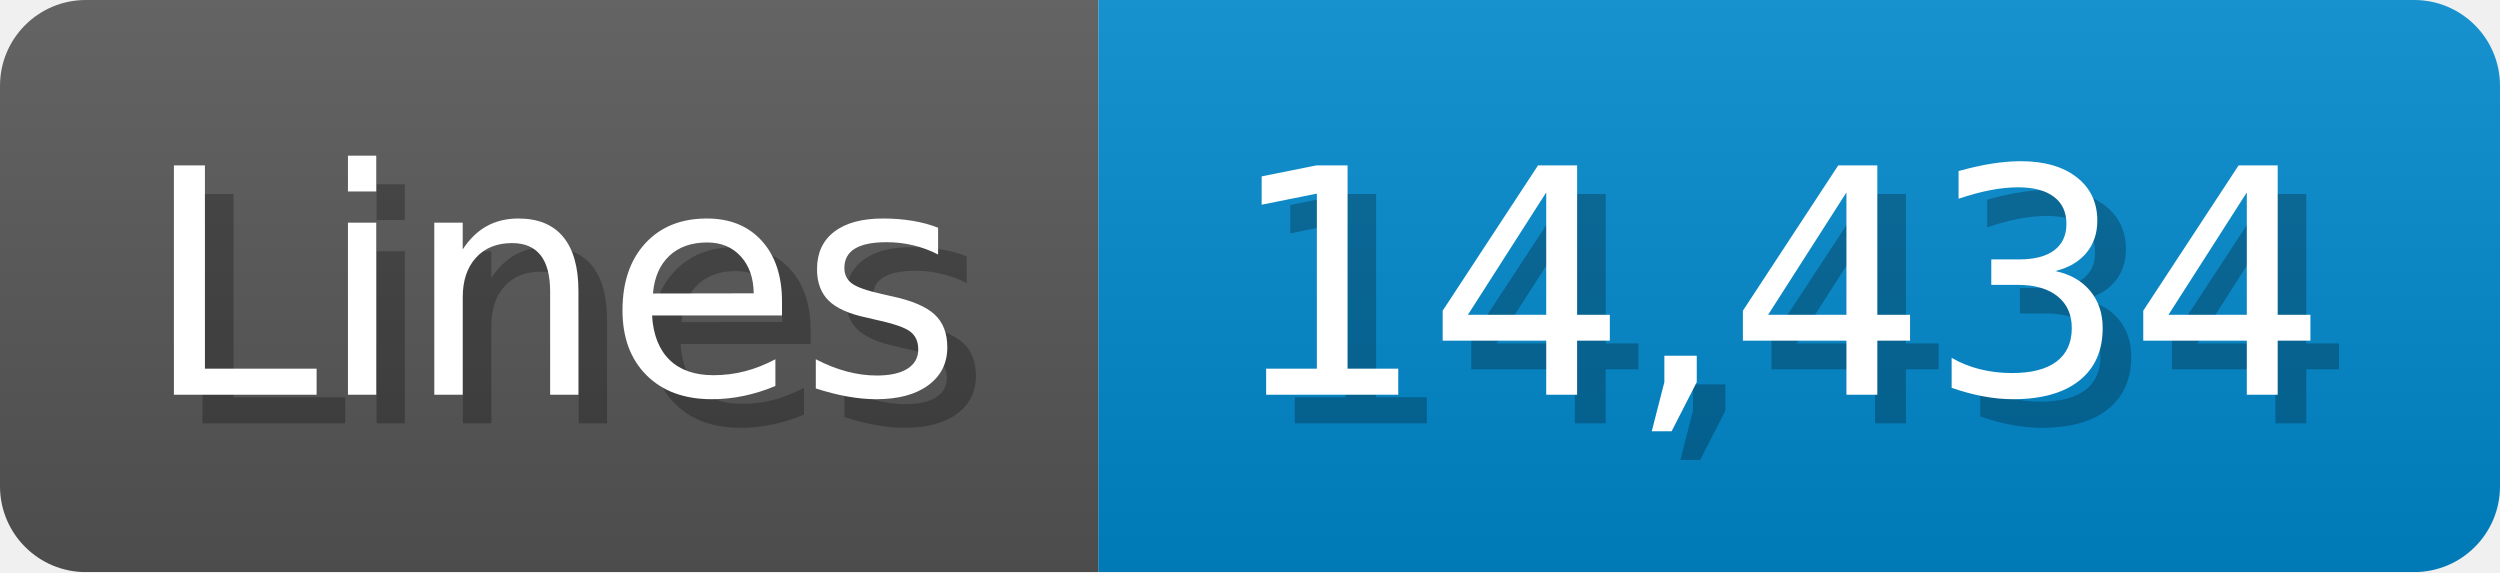
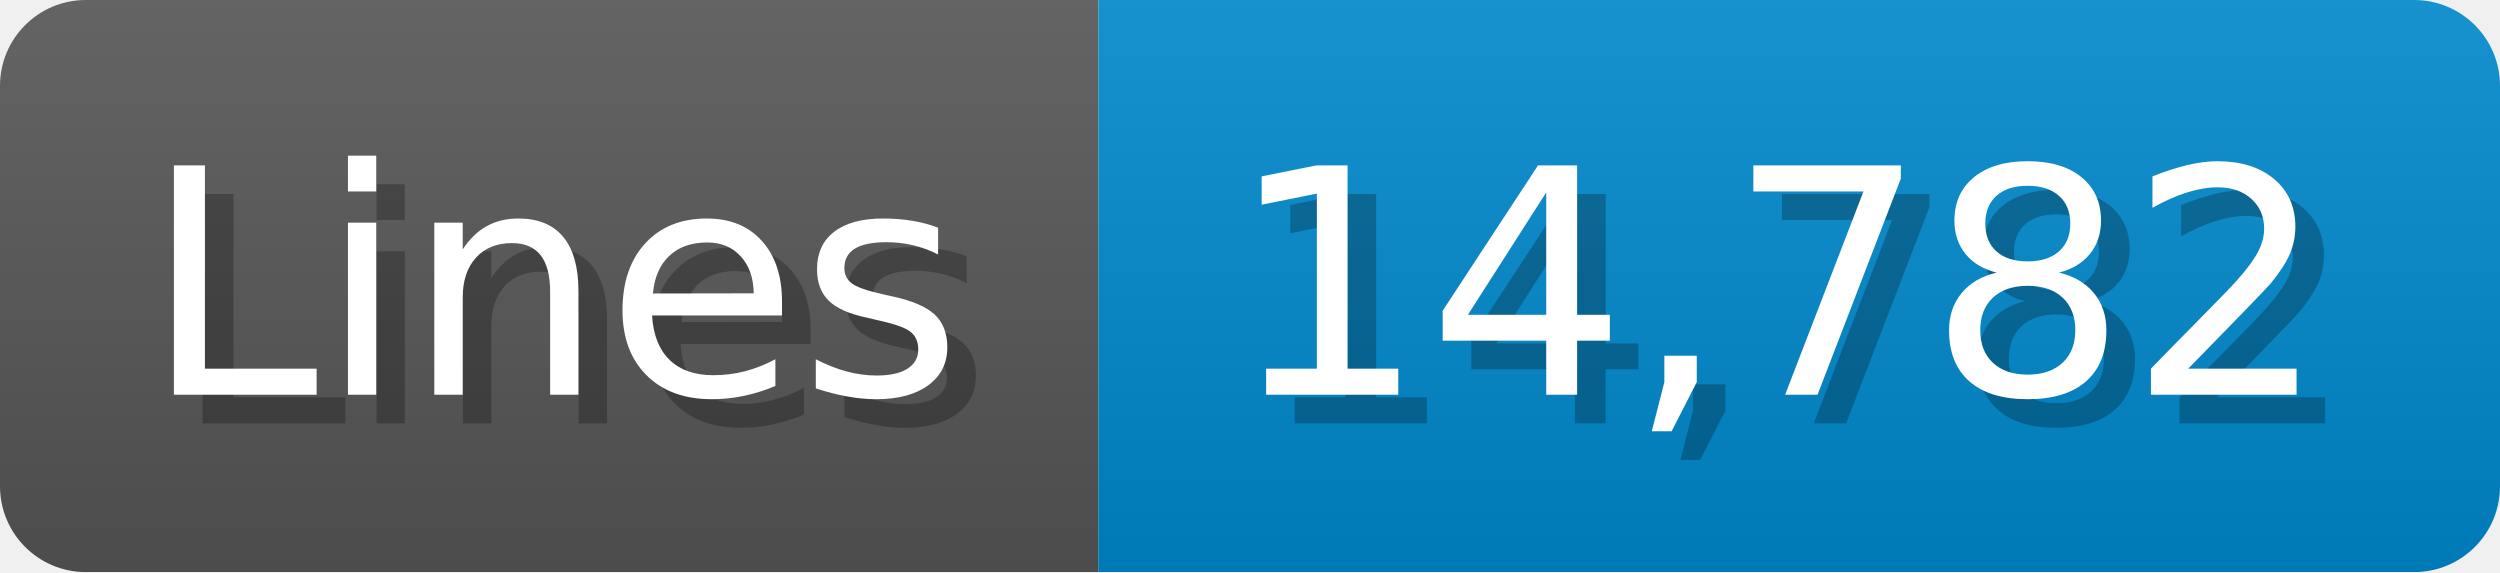
<svg xmlns="http://www.w3.org/2000/svg" width="87.4" height="20" viewBox="0 0 874 200">
  <linearGradient id="a" x2="0" y2="100%">
    <stop offset="0" stop-opacity=".1" stop-color="#EEE" />
    <stop offset="1" stop-opacity=".1" />
  </linearGradient>
  <mask id="m">
    <rect width="874" height="200" rx="30" fill="#FFF" />
  </mask>
  <g mask="url(#m)">
    <rect width="384" height="200" fill="#555" />
    <rect width="490" height="200" fill="#08C" x="384" />
    <rect width="874" height="200" fill="url(#a)" />
  </g>
  <g fill="#fff" text-anchor="start" font-family="Verdana,DejaVu Sans,sans-serif" font-size="110">
    <text x="60" y="148" textLength="284" fill="#000" opacity="0.25">Lines</text>
    <text x="50" y="138" textLength="284">Lines</text>
-     <text x="439" y="148" textLength="390" fill="#000" opacity="0.25">14,434</text>
-     <text x="429" y="138" textLength="390">14,434</text>
+     <text x="439" y="148" textLength="390" fill="#000" opacity="0.25">14,782</text>
+     <text x="429" y="138" textLength="390">14,782</text>
  </g>
</svg>
